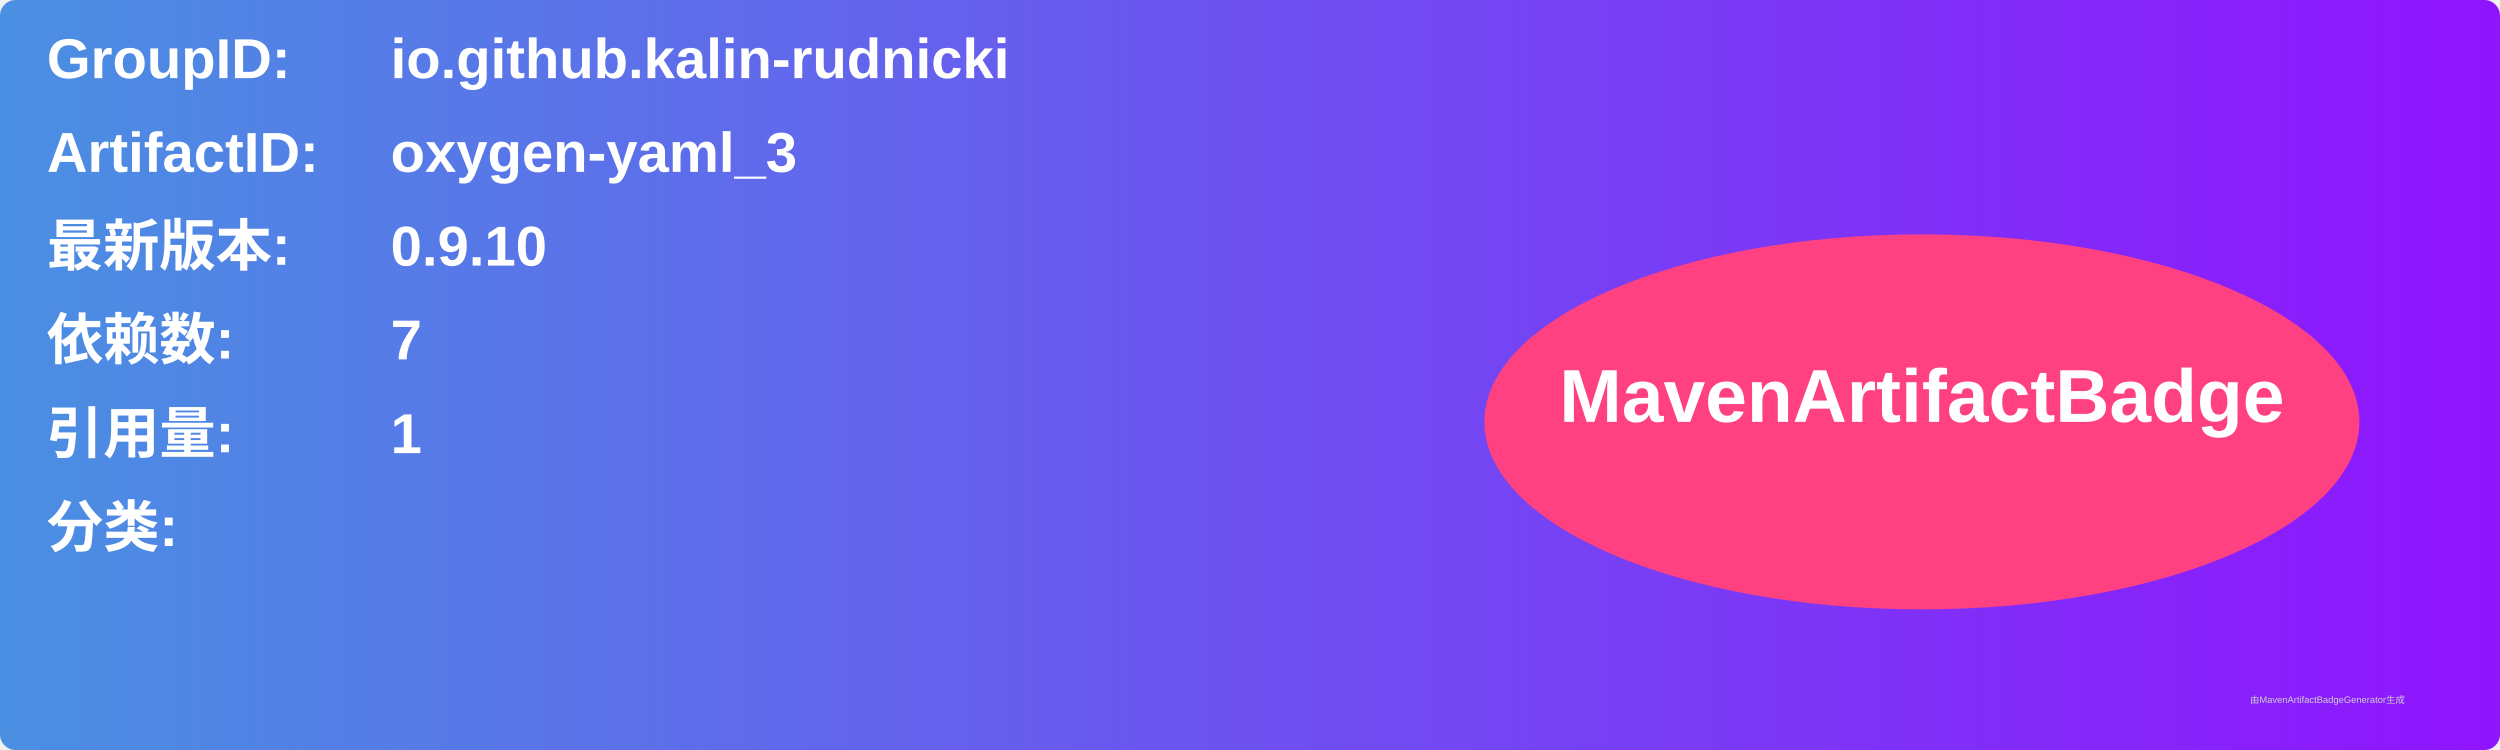
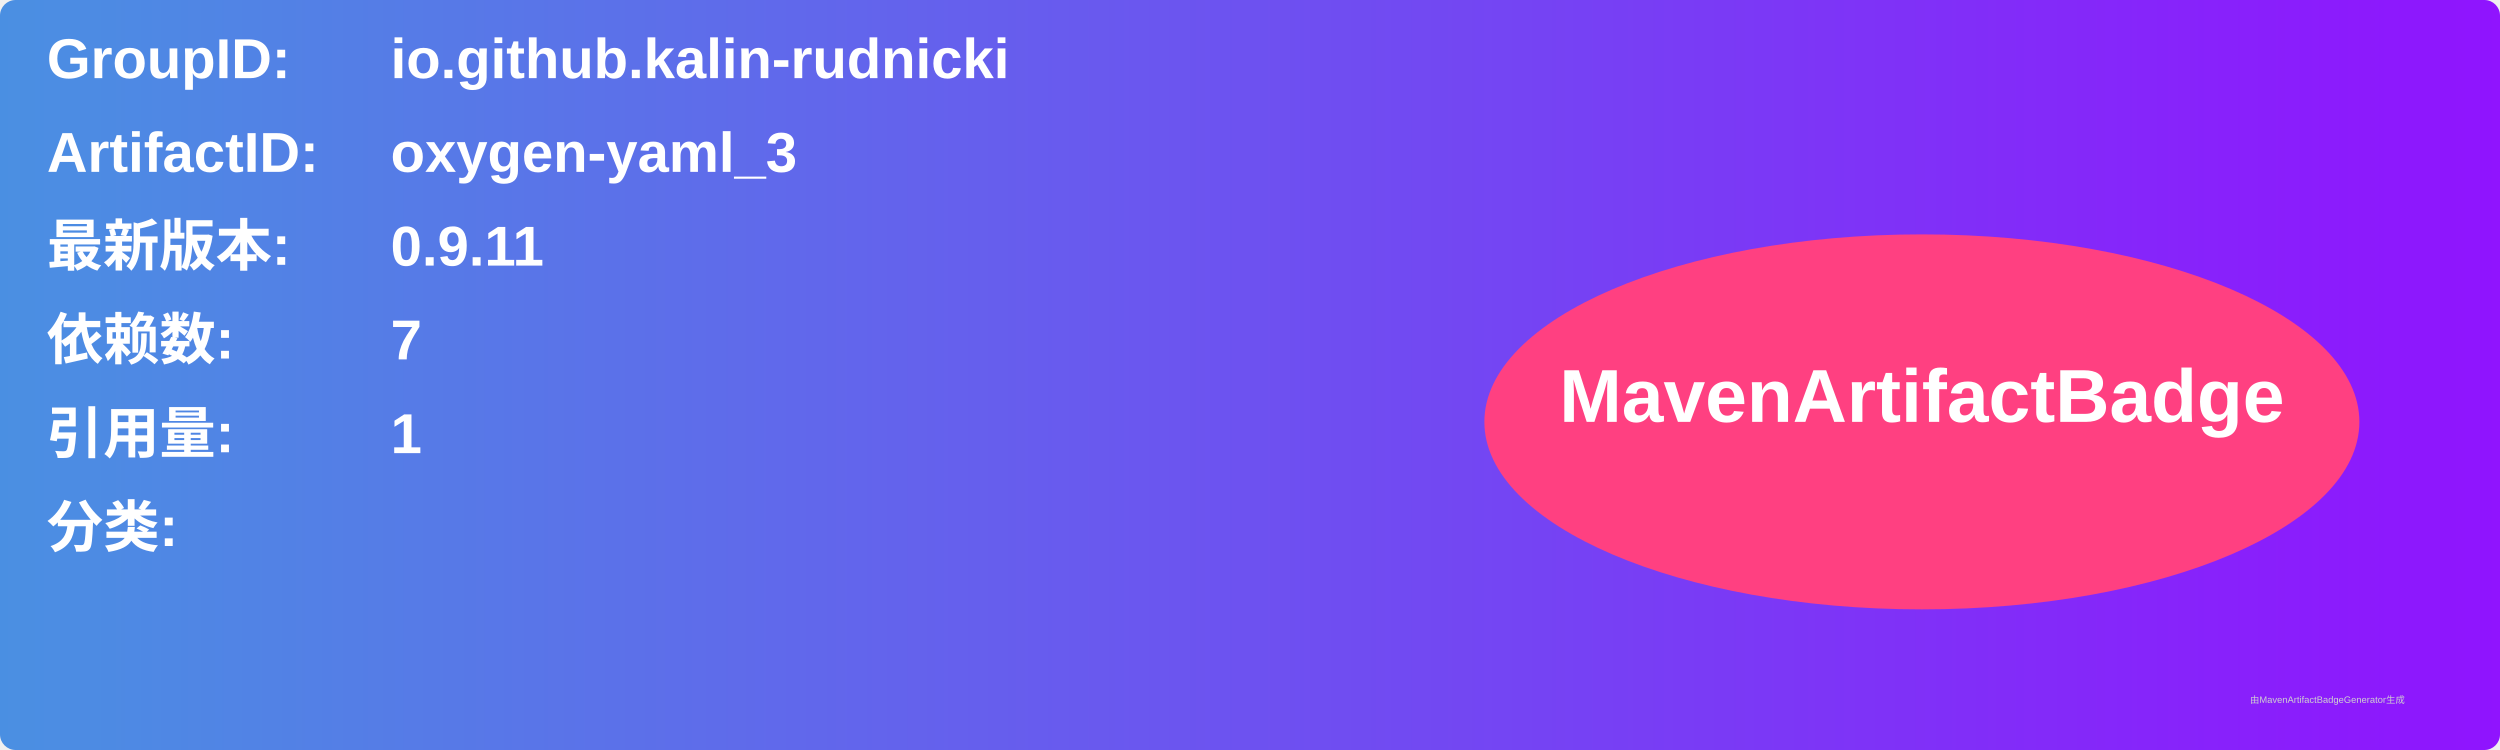
<svg xmlns="http://www.w3.org/2000/svg" width="800" height="240" viewBox="0 0 800 240">
  <linearGradient id="grad" x1="0%" y1="0%" x2="100%" y2="0%">
    <stop offset="0%" stop-color="#4a90e2" />
    <stop offset="100%" stop-color="#9013fe" />
  </linearGradient>
  <rect width="100%" height="100%" rx="5" ry="5" fill="url(#grad)" />
  <g transform="translate(15, 15)">
    <text x="0" y="10" font-family="Arial" font-size="18" fill="white" font-weight="bold" width="260">GroupID:</text>
    <text x="110" y="10" font-family="Arial" font-size="18" fill="white" font-weight="bold" width="460">io.github.kalin-rudnicki</text>
    <text x="0" y="40" font-family="Arial" font-size="18" fill="white" font-weight="bold" width="260">ArtifactID:</text>
    <text x="110" y="40" font-family="Arial" font-size="18" fill="white" font-weight="bold" width="460">oxygen-yaml_3</text>
    <text x="0" y="70" font-family="Arial" font-size="18" fill="white" font-weight="bold">最新版本:</text>
    <text x="110" y="70" font-family="Arial" font-size="18" fill="white" font-weight="bold">
-       <tspan font-weight="bold">0.9.10</tspan>
+       <tspan font-weight="bold">0.9.11</tspan>
    </text>
    <text x="0" y="100" font-family="Arial" font-size="18" fill="white" font-weight="bold">依赖数: </text>
    <text x="110" y="100" font-family="Arial" font-size="18" fill="white">
      <tspan font-weight="bold">7</tspan>
    </text>
    <text x="0" y="130" font-family="Arial" font-size="18" fill="white" font-weight="bold">引用量: </text>
    <text x="110" y="130" font-family="Arial" font-size="18" fill="white">
      <tspan font-weight="bold">1</tspan>
    </text>
    <text x="0" y="160" font-family="Arial" font-size="18" fill="white" font-weight="bold">分类:</text>
    <text x="10" y="190" font-family="Arial" font-size="10" fill="white">
      <tspan font-weight="bold" />
    </text>
    <ellipse cx="600" cy="120" rx="140" ry="60" fill="#ff4081" />
    <text x="600" y="120" text-anchor="middle" font-family="Arial" font-size="24" fill="white" font-weight="bold">MavenArtifactBadge</text>
  </g>
  <text x="720" y="225" font-family="Arial" font-size="3" fill="#d0d0d0">由MavenArtifactBadgeGenerator生成</text>
</svg>
